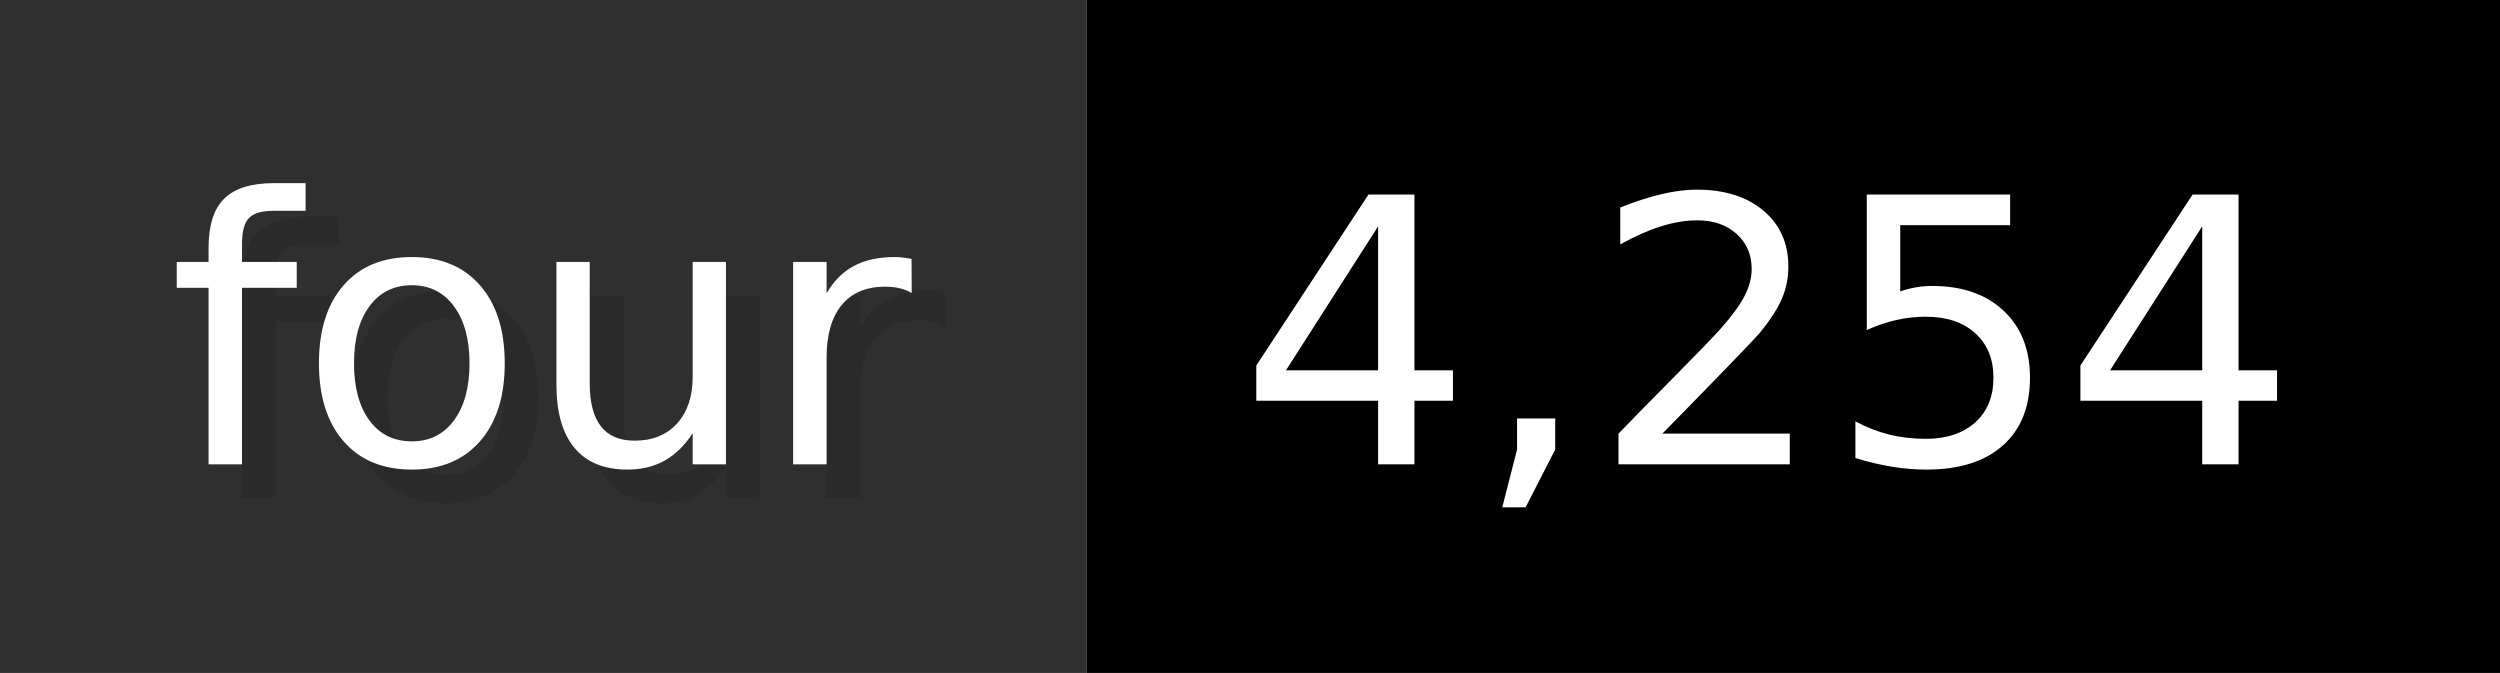
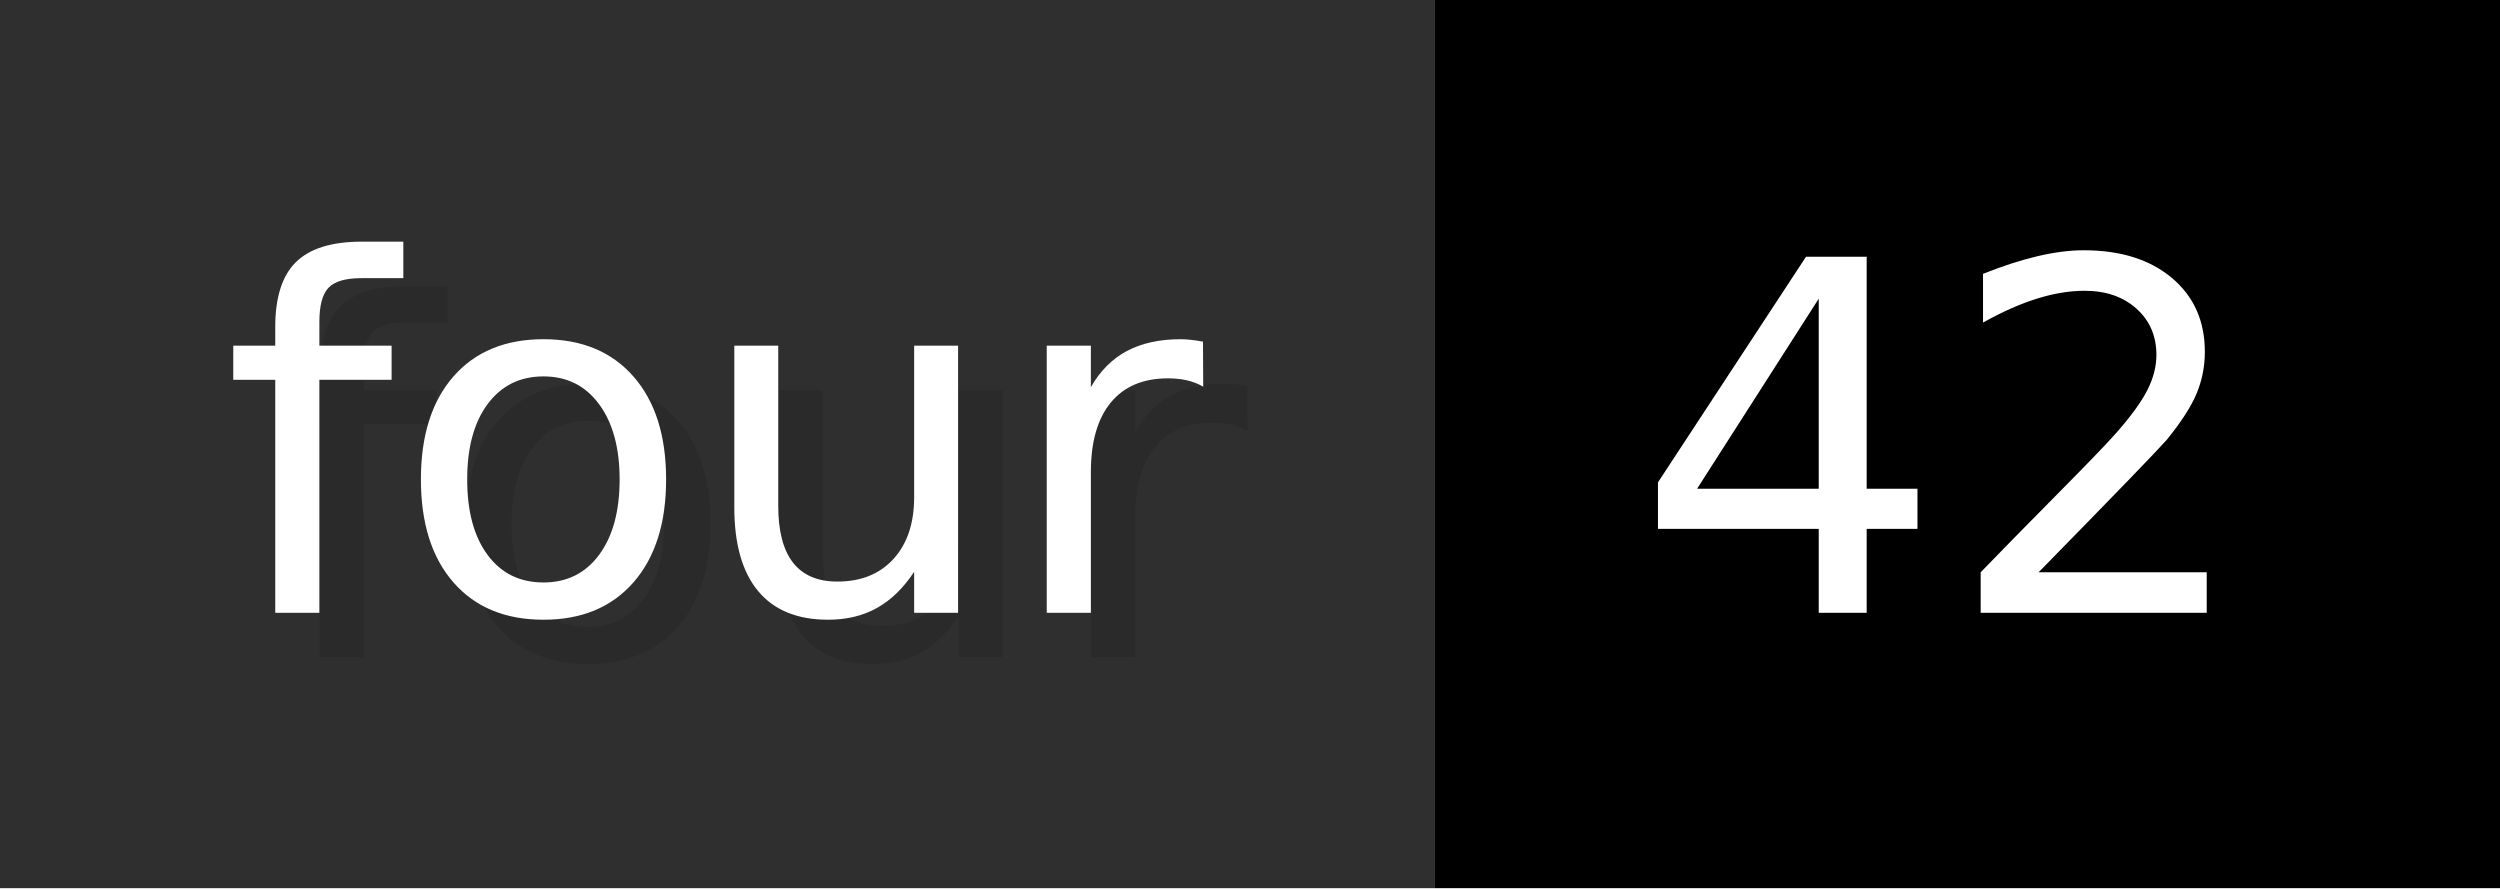
- <svg xmlns="http://www.w3.org/2000/svg" width="74.3" height="20" viewBox="0 0 743 200" role="img" aria-label="four: 4,254">
+ <svg xmlns="http://www.w3.org/2000/svg" width="56.3" height="20" viewBox="0 0 563 200" role="img" aria-label="four: 42">
  <g>
    <rect fill="#2F2F2F" width="323" height="200" />
-     <rect fill="#" x="323" width="420" height="200" />
+     <rect fill="#" x="323" width="240" height="200" />
  </g>
  <g aria-hidden="true" fill="#fff" text-anchor="start" font-family="Verdana,DejaVu Sans,sans-serif" font-size="110">
    <text x="60" y="148" textLength="223" fill="#000" opacity="0.1">four</text>
    <text x="50" y="138" textLength="223">four</text>
-     <text x="378" y="148" textLength="320" fill="#000" opacity="0.1">4,254</text>
-     <text x="368" y="138" textLength="320">4,254</text>
+     <text x="378" y="148" textLength="140" fill="#000" opacity="0.1">42</text>
+     <text x="368" y="138" textLength="140">42</text>
  </g>
</svg>
